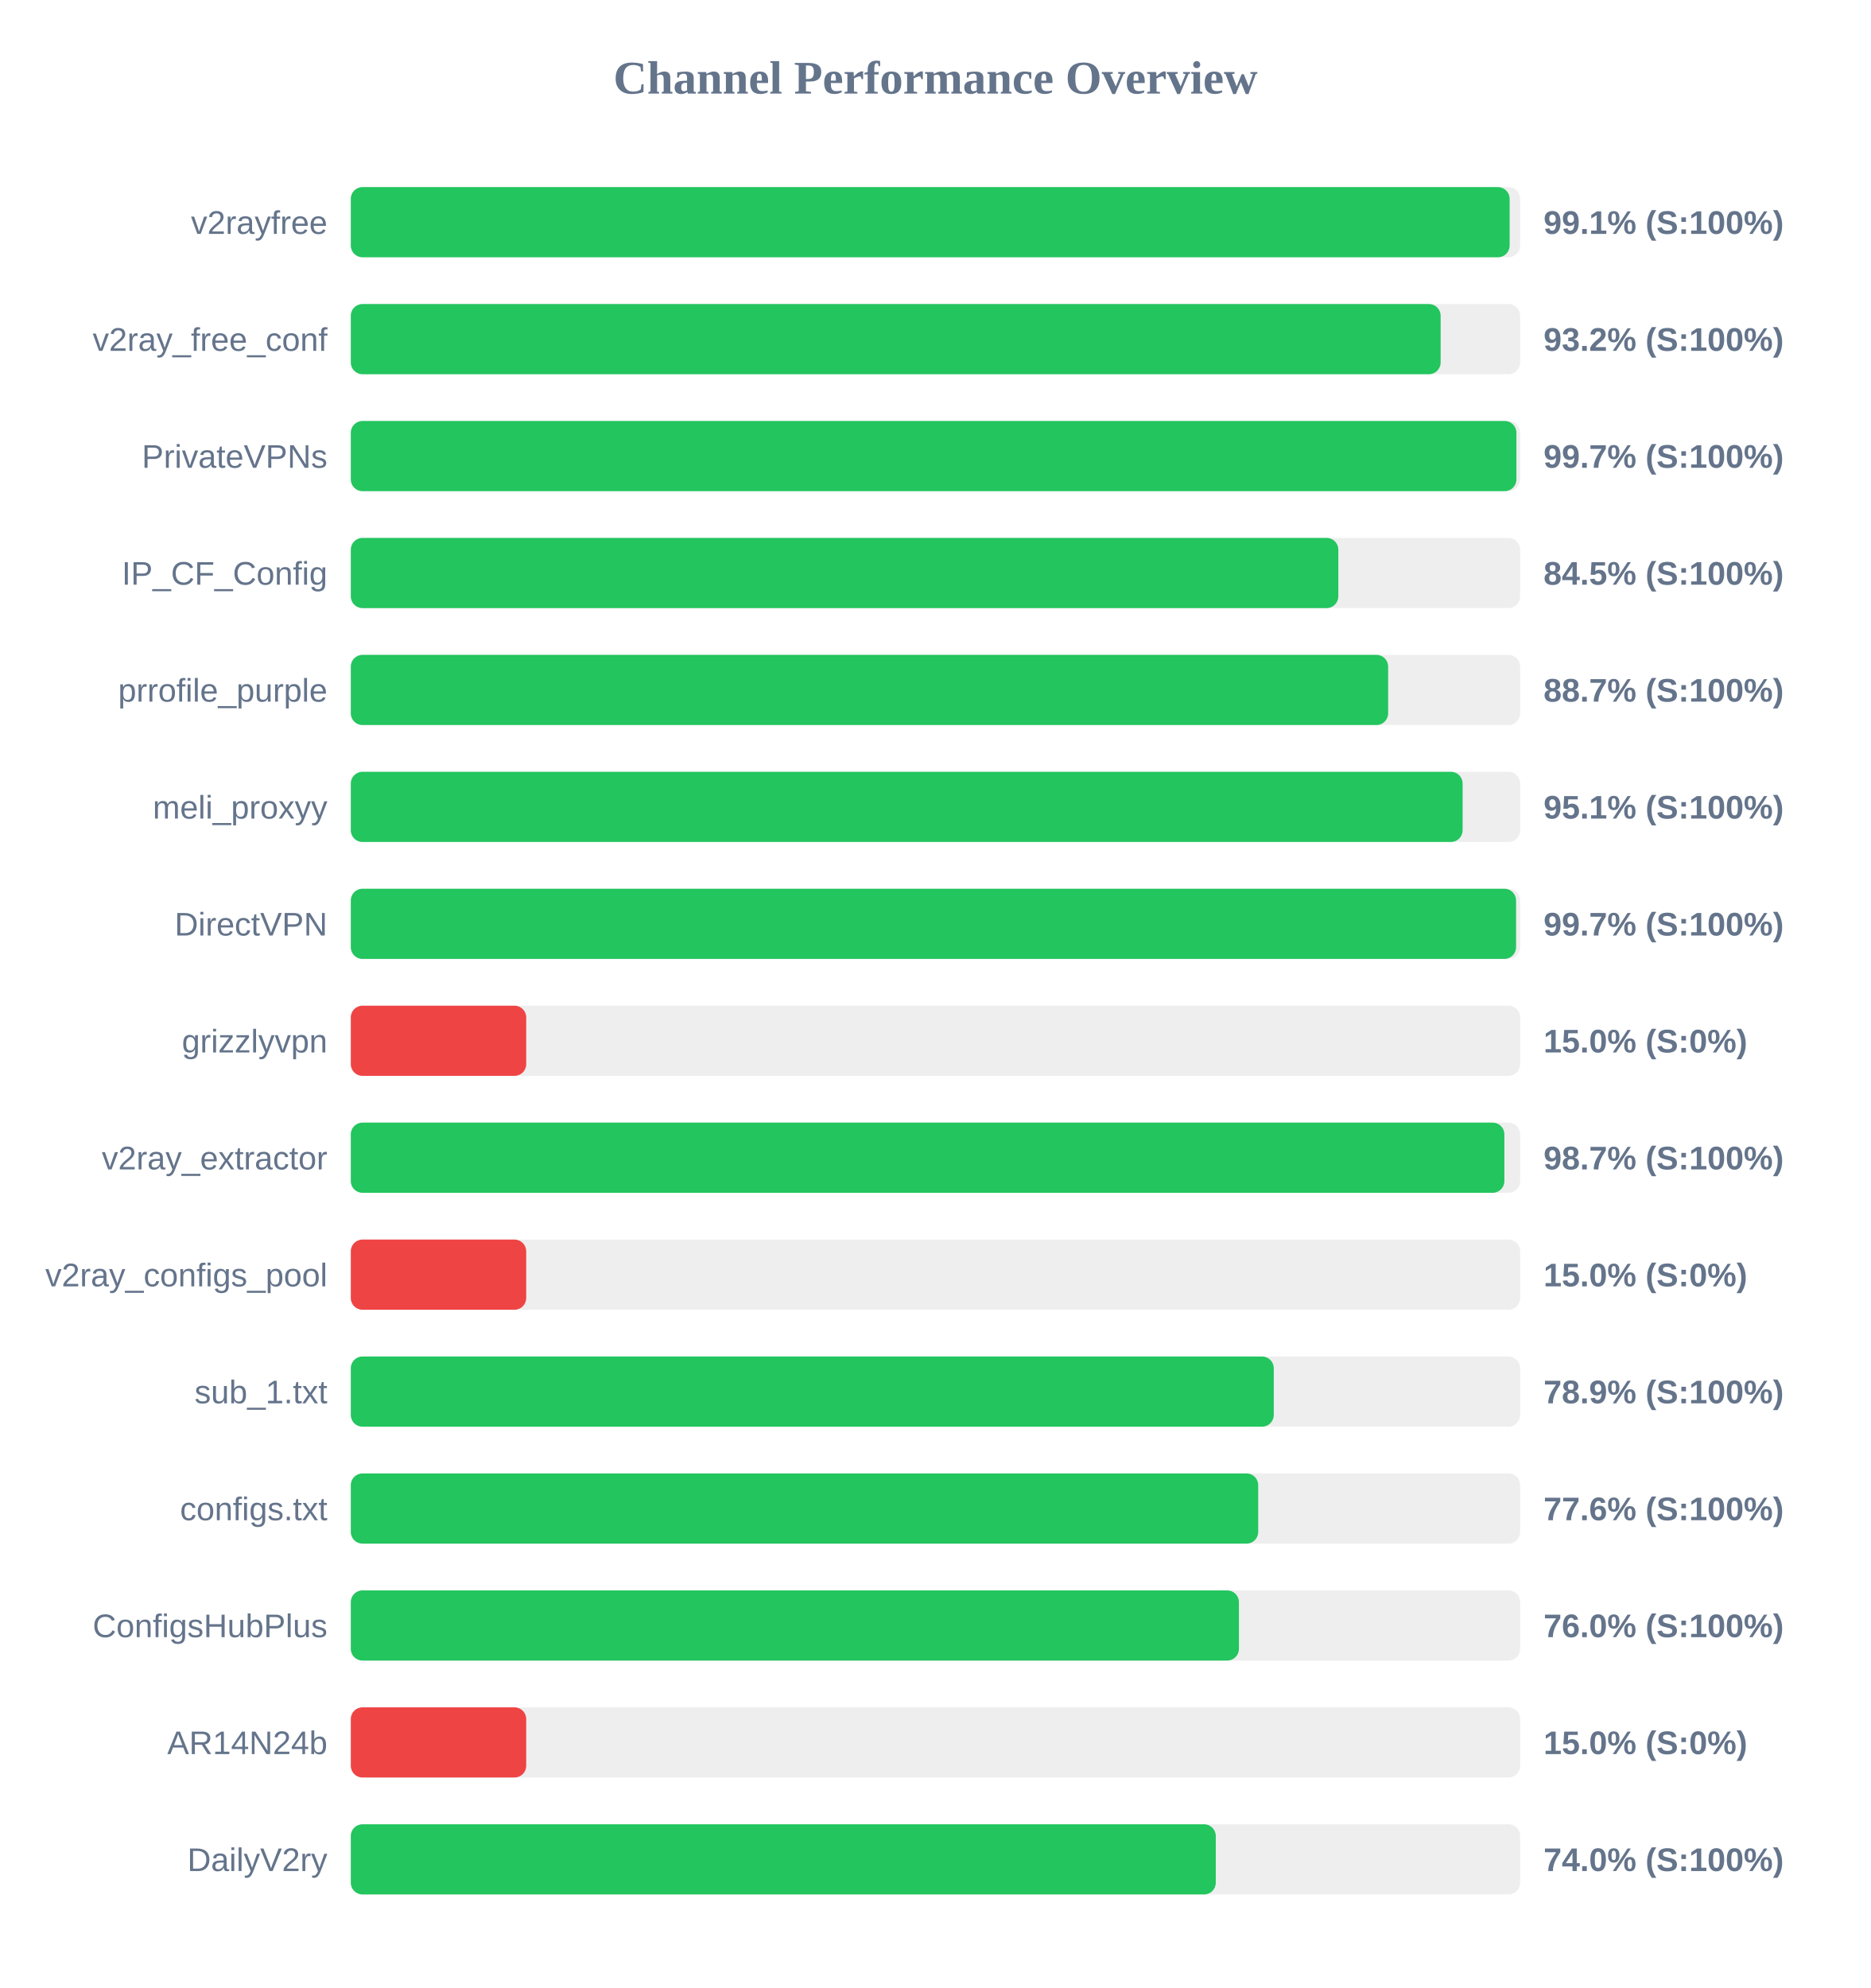
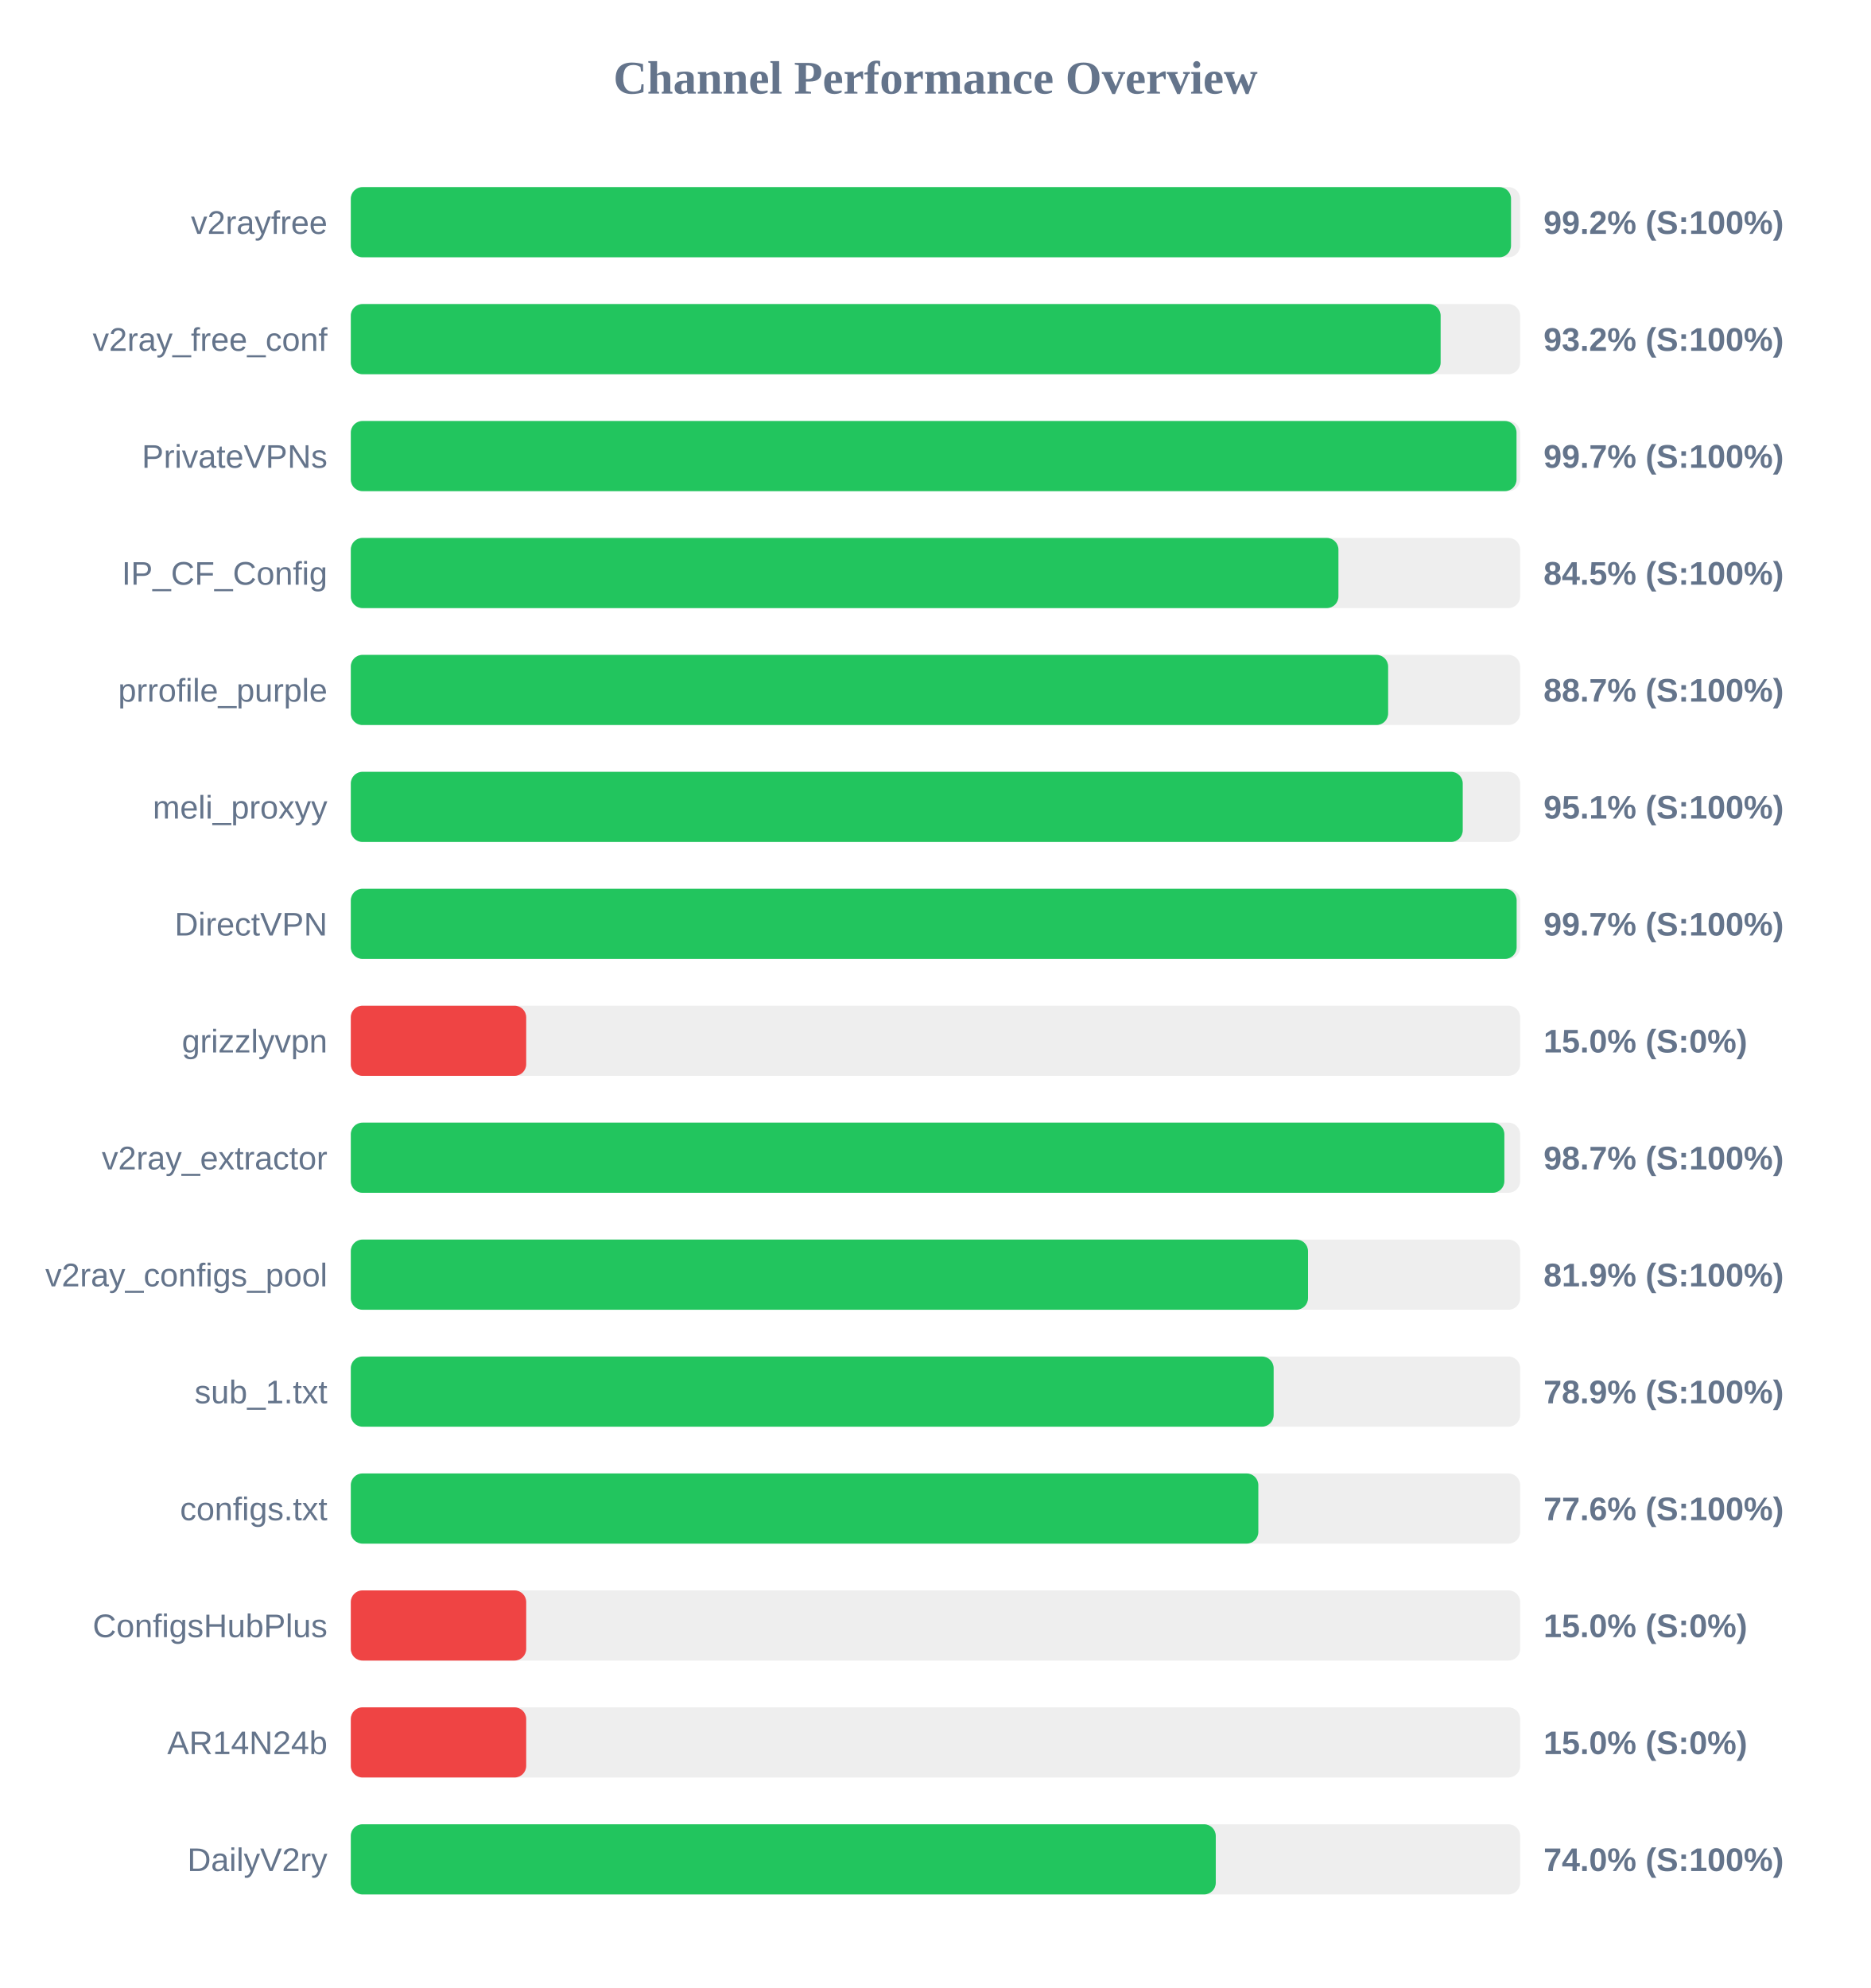
<svg xmlns="http://www.w3.org/2000/svg" width="800" height="850" version="1.1">
  <style>
        .row { font: 14px Arial; fill: #64748b; }
        .score { font: bold 14px Arial; fill: #64748b; }
    </style>
  <text x="400" y="40" text-anchor="middle" font-size="20px" font-weight="bold" fill="#64748b">Channel Performance Overview</text>
  <rect x="150" y="80" width="500" height="30" fill="#eee" rx="5" />
-   <rect x="150" y="80" width="495.5" height="30" fill="#22c55e" rx="5" />
+   <rect x="150" y="80" width="496.1" height="30" fill="#22c55e" rx="5" />
  <text x="140" y="100" text-anchor="end" class="row">v2rayfree</text>
-   <text x="660" y="100" text-anchor="start" class="score">99.1% (S:100%)</text>
+   <text x="660" y="100" text-anchor="start" class="score">99.2% (S:100%)</text>
  <rect x="150" y="130" width="500" height="30" fill="#eee" rx="5" />
  <rect x="150" y="130" width="466.0" height="30" fill="#22c55e" rx="5" />
  <text x="140" y="150" text-anchor="end" class="row">v2ray_free_conf</text>
  <text x="660" y="150" text-anchor="start" class="score">93.2% (S:100%)</text>
  <rect x="150" y="180" width="500" height="30" fill="#eee" rx="5" />
-   <rect x="150" y="180" width="498.4" height="30" fill="#22c55e" rx="5" />
+   <rect x="150" y="180" width="498.45" height="30" fill="#22c55e" rx="5" />
  <text x="140" y="200" text-anchor="end" class="row">PrivateVPNs</text>
  <text x="660" y="200" text-anchor="start" class="score">99.7% (S:100%)</text>
  <rect x="150" y="230" width="500" height="30" fill="#eee" rx="5" />
-   <rect x="150" y="230" width="422.25" height="30" fill="#22c55e" rx="5" />
+   <rect x="150" y="230" width="422.3" height="30" fill="#22c55e" rx="5" />
  <text x="140" y="250" text-anchor="end" class="row">IP_CF_Config</text>
  <text x="660" y="250" text-anchor="start" class="score">84.5% (S:100%)</text>
  <rect x="150" y="280" width="500" height="30" fill="#eee" rx="5" />
  <rect x="150" y="280" width="443.55" height="30" fill="#22c55e" rx="5" />
  <text x="140" y="300" text-anchor="end" class="row">prrofile_purple</text>
  <text x="660" y="300" text-anchor="start" class="score">88.7% (S:100%)</text>
  <rect x="150" y="330" width="500" height="30" fill="#eee" rx="5" />
-   <rect x="150" y="330" width="475.4" height="30" fill="#22c55e" rx="5" />
+   <rect x="150" y="330" width="475.45" height="30" fill="#22c55e" rx="5" />
  <text x="140" y="350" text-anchor="end" class="row">meli_proxyy</text>
  <text x="660" y="350" text-anchor="start" class="score">95.1% (S:100%)</text>
  <rect x="150" y="380" width="500" height="30" fill="#eee" rx="5" />
-   <rect x="150" y="380" width="498.25" height="30" fill="#22c55e" rx="5" />
+   <rect x="150" y="380" width="498.5" height="30" fill="#22c55e" rx="5" />
  <text x="140" y="400" text-anchor="end" class="row">DirectVPN</text>
  <text x="660" y="400" text-anchor="start" class="score">99.7% (S:100%)</text>
  <rect x="150" y="430" width="500" height="30" fill="#eee" rx="5" />
  <rect x="150" y="430" width="75.0" height="30" fill="#ef4444" rx="5" />
  <text x="140" y="450" text-anchor="end" class="row">grizzlyvpn</text>
  <text x="660" y="450" text-anchor="start" class="score">15.0% (S:0%)</text>
  <rect x="150" y="480" width="500" height="30" fill="#eee" rx="5" />
  <rect x="150" y="480" width="493.25" height="30" fill="#22c55e" rx="5" />
  <text x="140" y="500" text-anchor="end" class="row">v2ray_extractor</text>
  <text x="660" y="500" text-anchor="start" class="score">98.7% (S:100%)</text>
  <rect x="150" y="530" width="500" height="30" fill="#eee" rx="5" />
-   <rect x="150" y="530" width="75.0" height="30" fill="#ef4444" rx="5" />
+   <rect x="150" y="530" width="409.3" height="30" fill="#22c55e" rx="5" />
  <text x="140" y="550" text-anchor="end" class="row">v2ray_configs_pool</text>
-   <text x="660" y="550" text-anchor="start" class="score">15.0% (S:0%)</text>
+   <text x="660" y="550" text-anchor="start" class="score">81.9% (S:100%)</text>
  <rect x="150" y="580" width="500" height="30" fill="#eee" rx="5" />
-   <rect x="150" y="580" width="394.65" height="30" fill="#22c55e" rx="5" />
+   <rect x="150" y="580" width="394.6" height="30" fill="#22c55e" rx="5" />
  <text x="140" y="600" text-anchor="end" class="row">sub_1.txt</text>
  <text x="660" y="600" text-anchor="start" class="score">78.9% (S:100%)</text>
  <rect x="150" y="630" width="500" height="30" fill="#eee" rx="5" />
-   <rect x="150" y="630" width="388.0" height="30" fill="#22c55e" rx="5" />
+   <rect x="150" y="630" width="388.05" height="30" fill="#22c55e" rx="5" />
  <text x="140" y="650" text-anchor="end" class="row">configs.txt</text>
  <text x="660" y="650" text-anchor="start" class="score">77.6% (S:100%)</text>
  <rect x="150" y="680" width="500" height="30" fill="#eee" rx="5" />
-   <rect x="150" y="680" width="379.75" height="30" fill="#22c55e" rx="5" />
+   <rect x="150" y="680" width="75.0" height="30" fill="#ef4444" rx="5" />
  <text x="140" y="700" text-anchor="end" class="row">ConfigsHubPlus</text>
-   <text x="660" y="700" text-anchor="start" class="score">76.0% (S:100%)</text>
+   <text x="660" y="700" text-anchor="start" class="score">15.0% (S:0%)</text>
  <rect x="150" y="730" width="500" height="30" fill="#eee" rx="5" />
  <rect x="150" y="730" width="75.0" height="30" fill="#ef4444" rx="5" />
  <text x="140" y="750" text-anchor="end" class="row">AR14N24b</text>
  <text x="660" y="750" text-anchor="start" class="score">15.0% (S:0%)</text>
  <rect x="150" y="780" width="500" height="30" fill="#eee" rx="5" />
  <rect x="150" y="780" width="369.85" height="30" fill="#22c55e" rx="5" />
  <text x="140" y="800" text-anchor="end" class="row">DailyV2ry</text>
  <text x="660" y="800" text-anchor="start" class="score">74.0% (S:100%)</text>
</svg>
